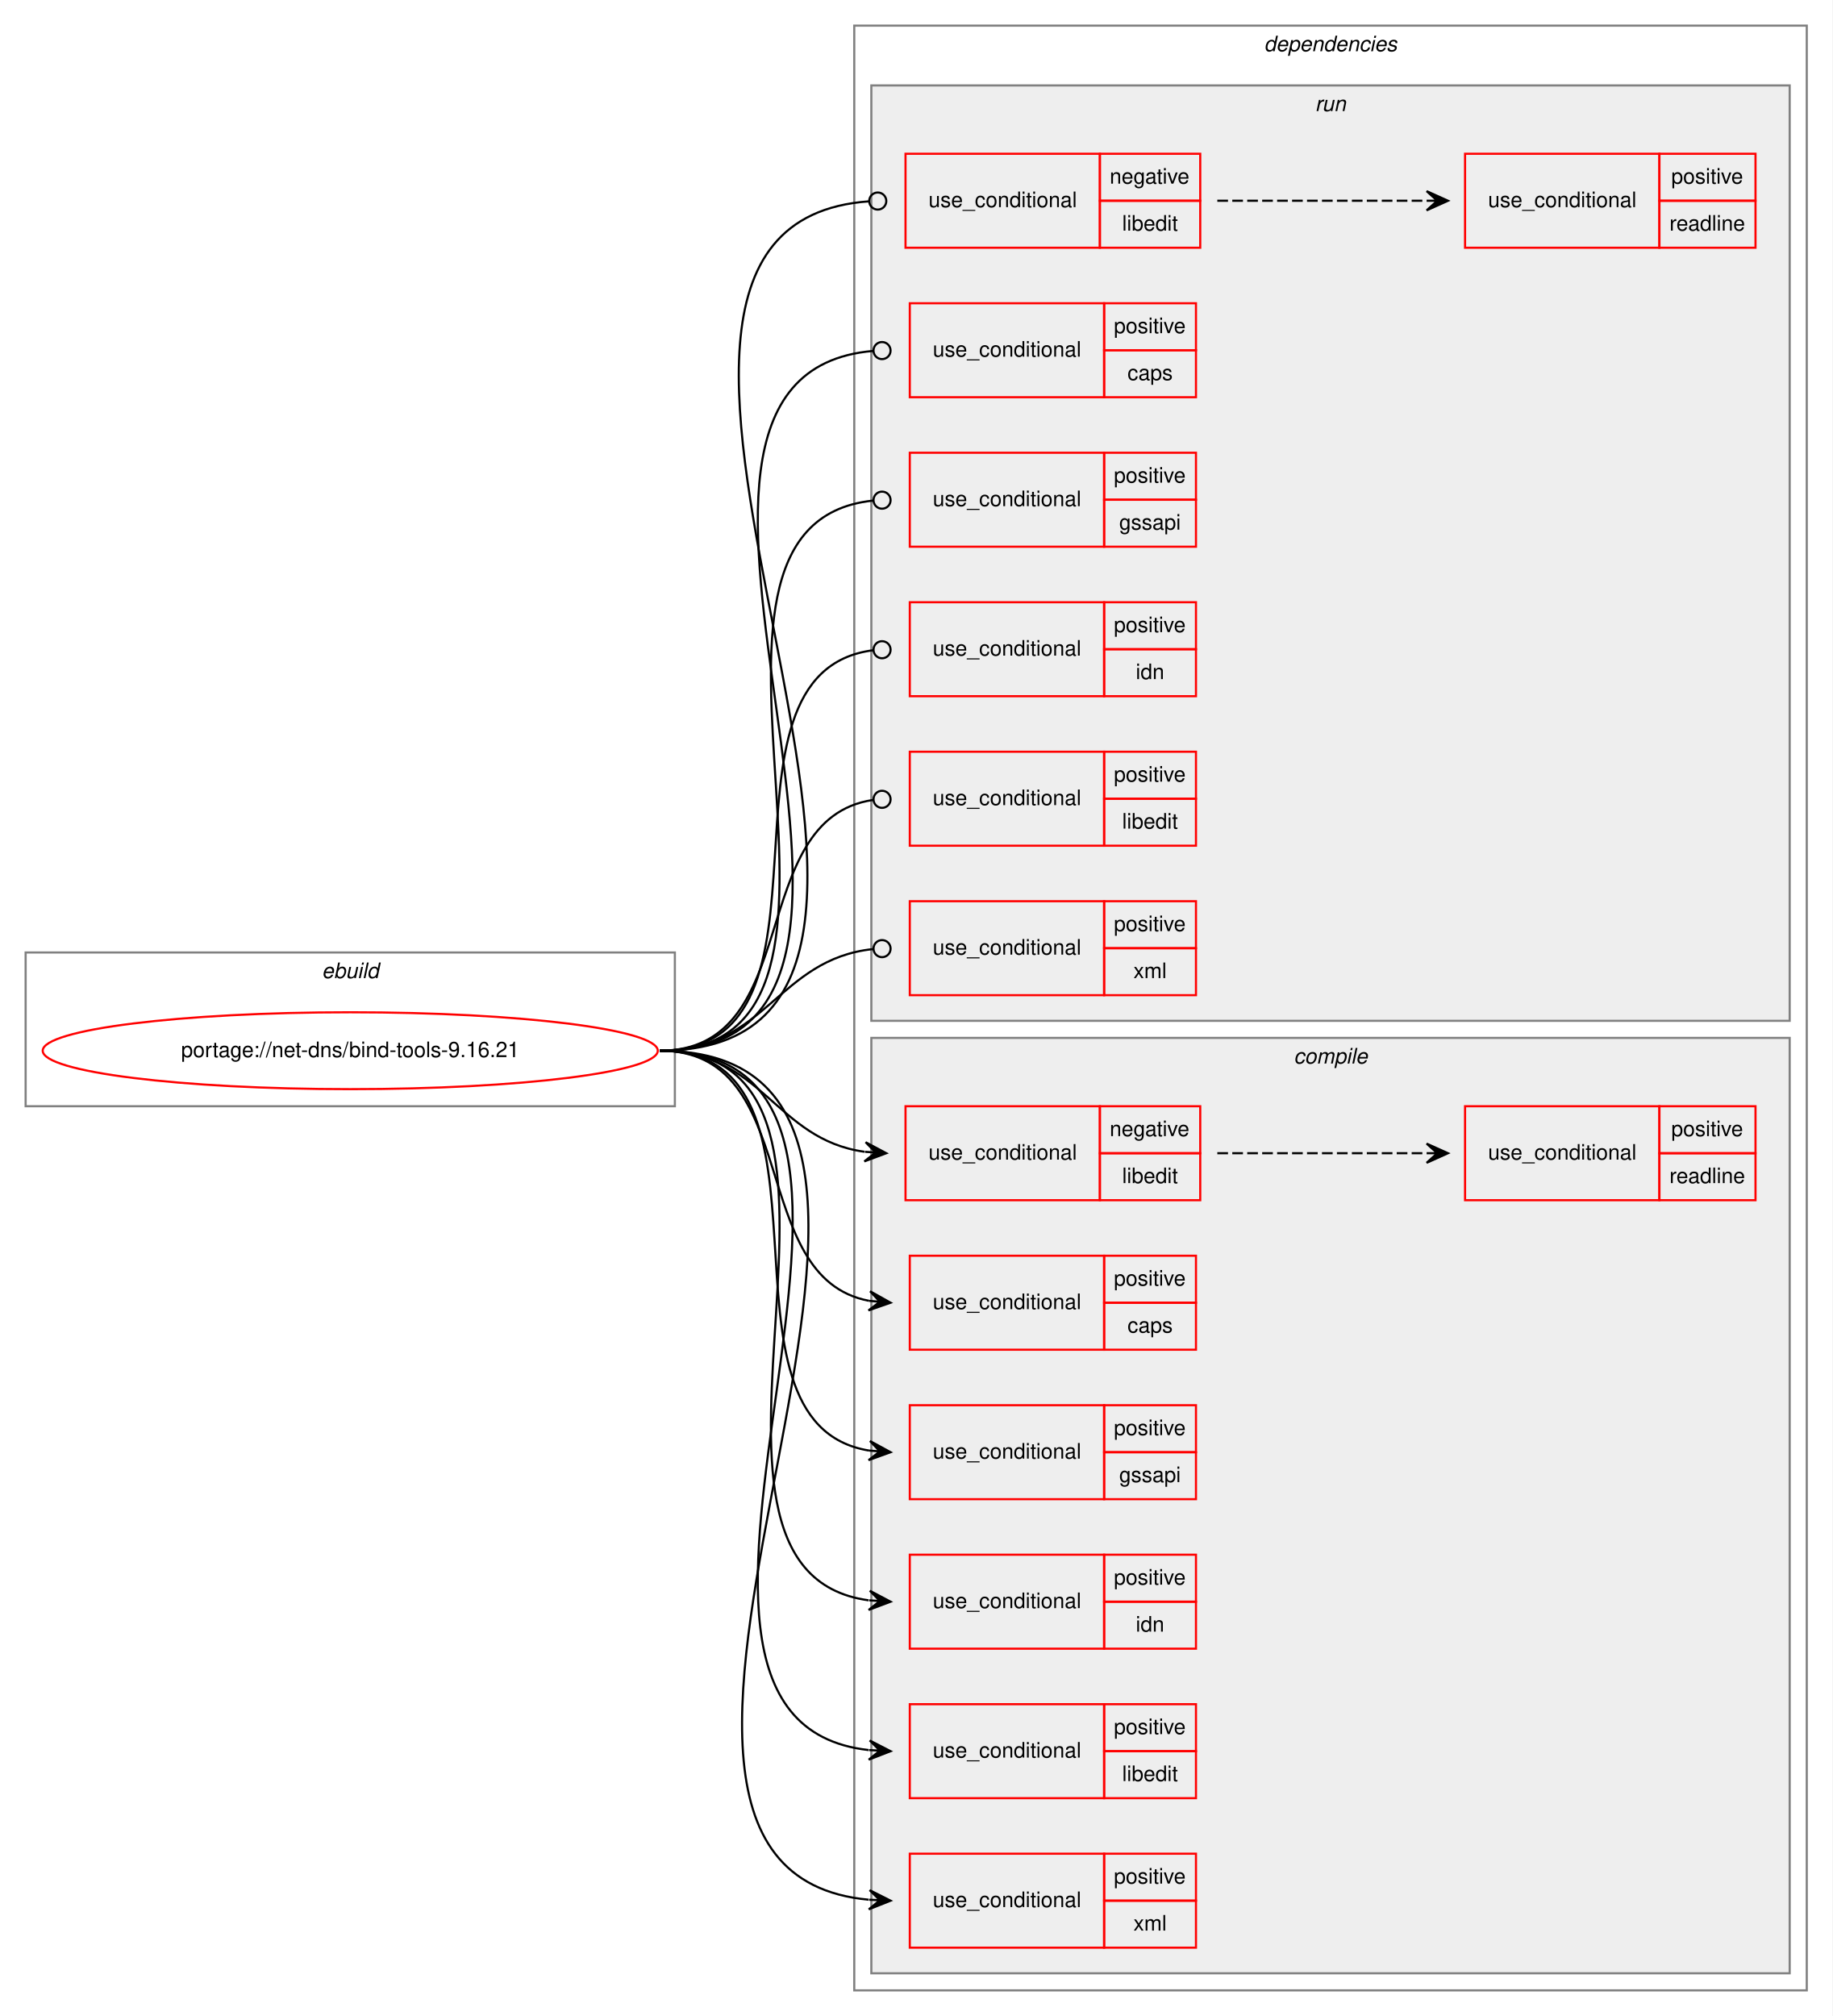
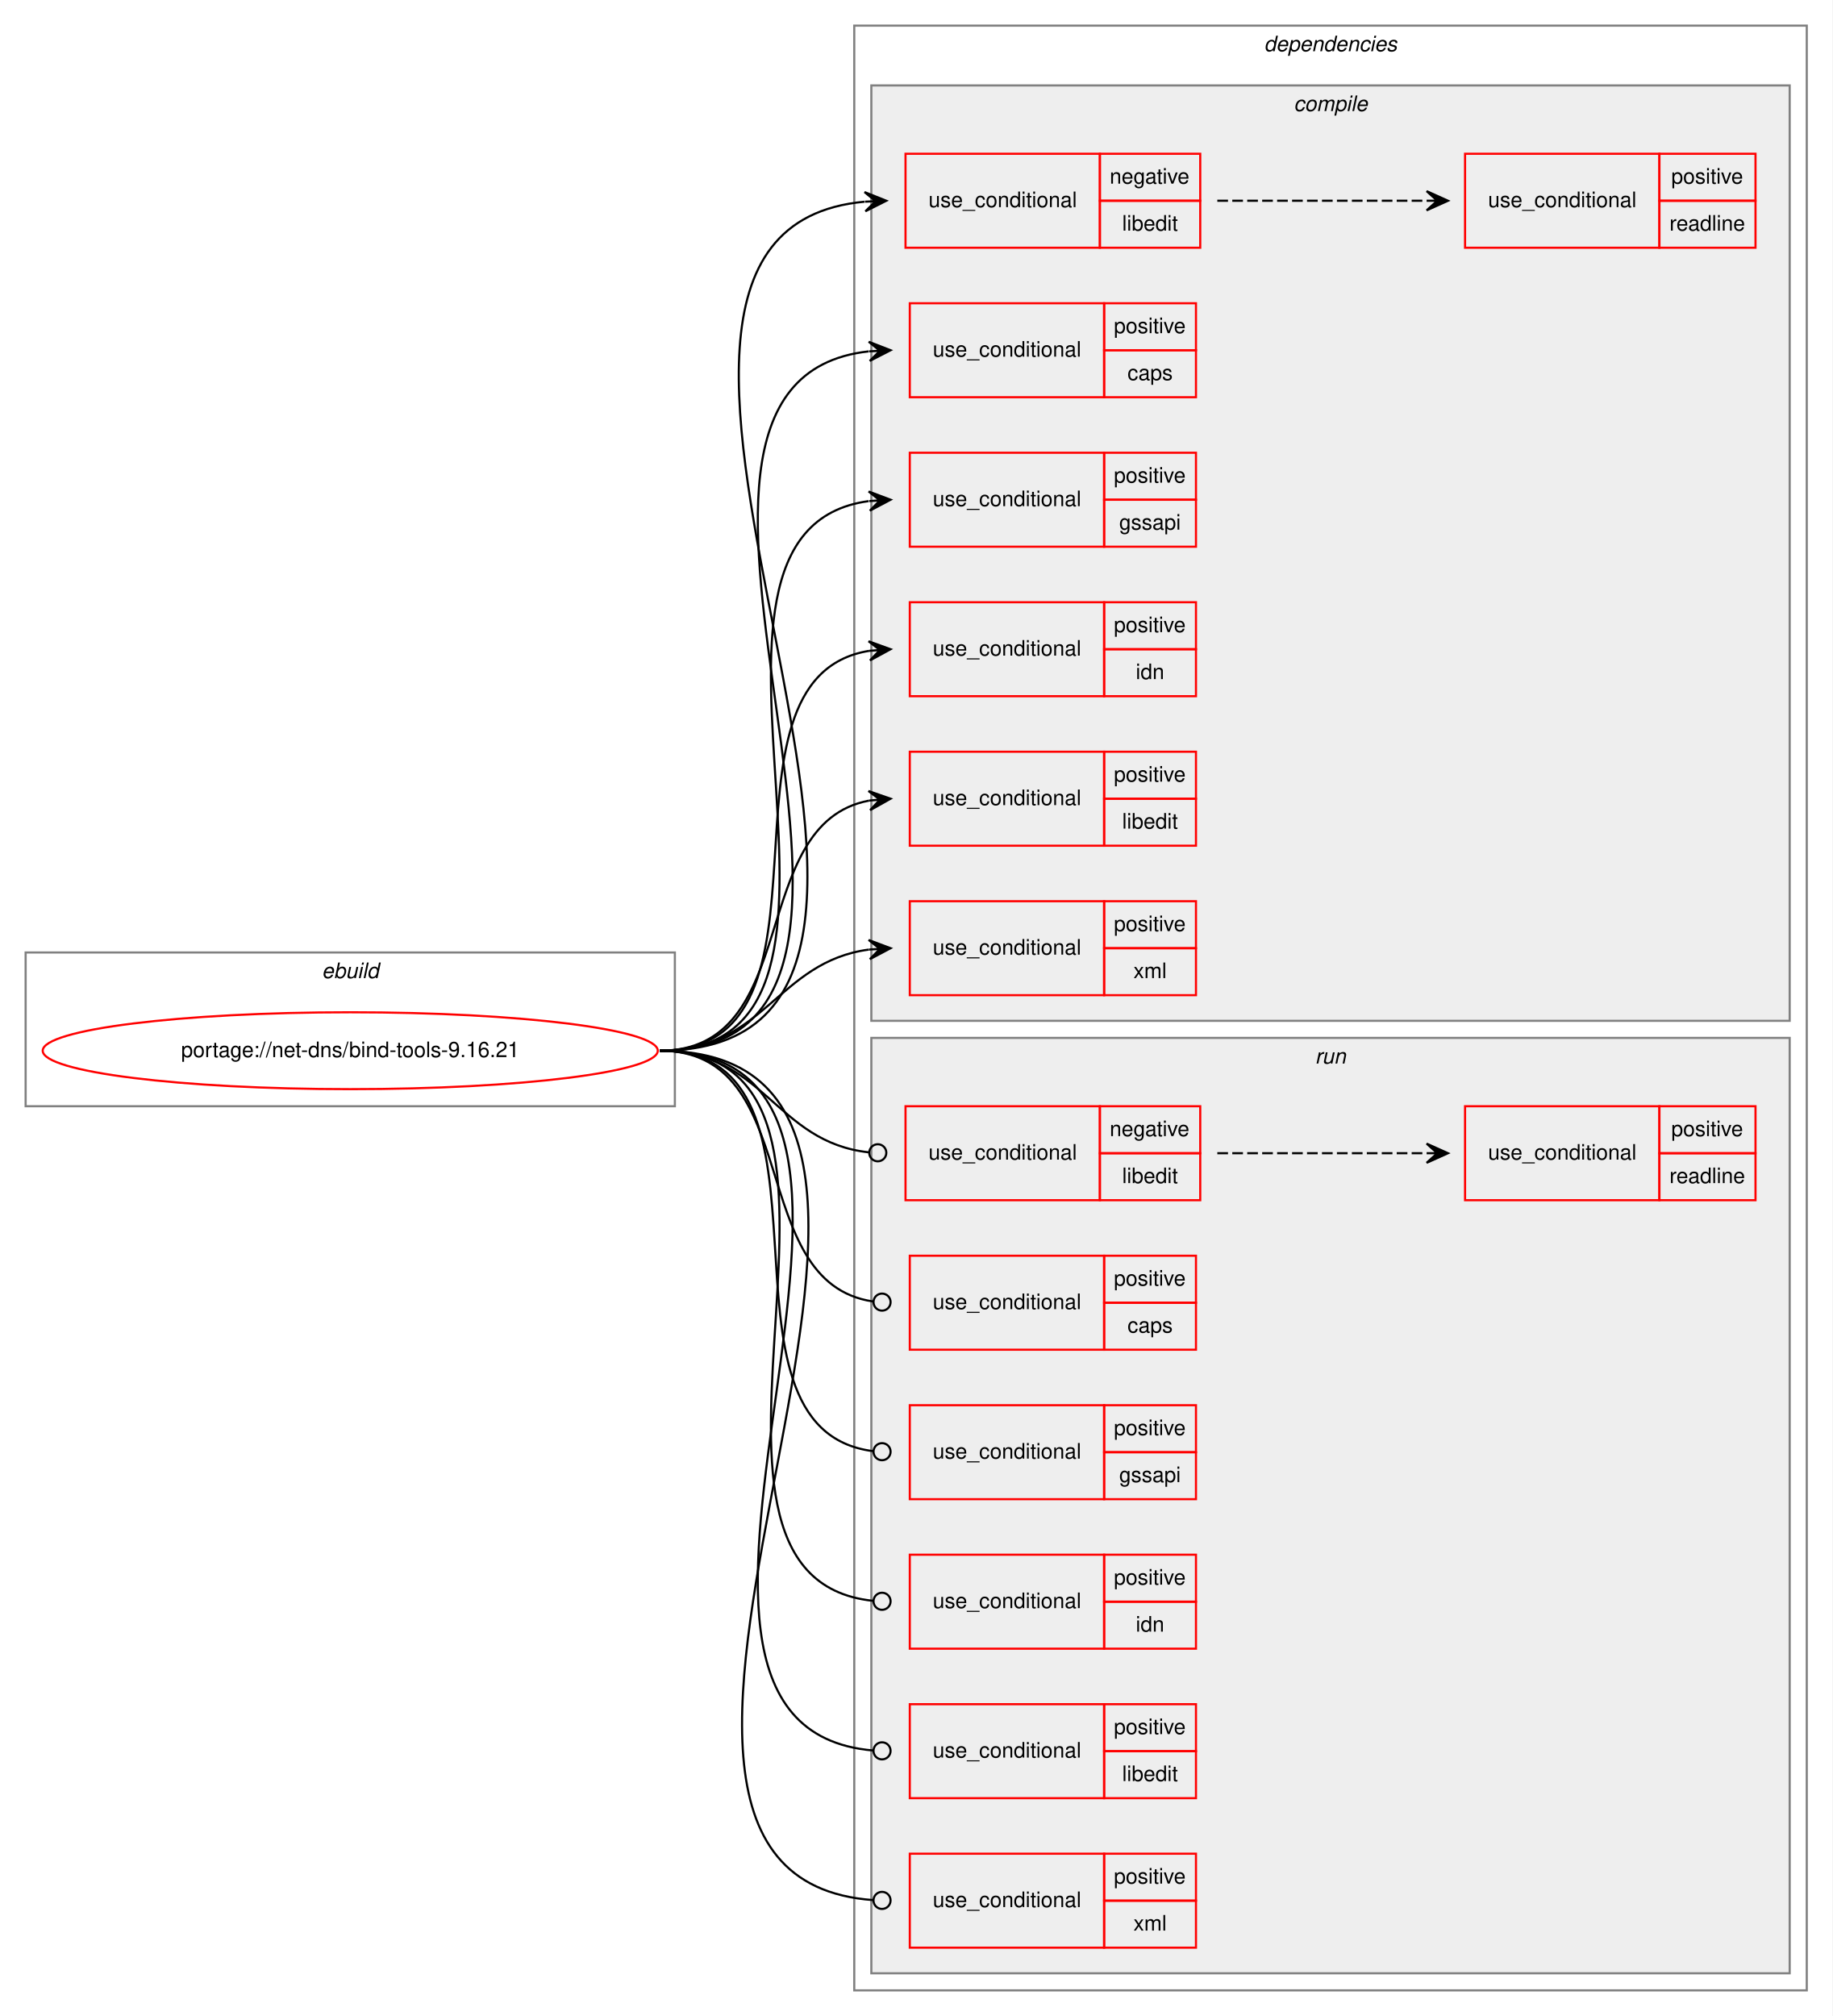
<svg xmlns="http://www.w3.org/2000/svg" xmlns:xlink="http://www.w3.org/1999/xlink" width="858pt" height="944pt" viewBox="0.00 0.00 858.00 944.00">
  <g id="graph0" class="graph" transform="scale(1 1) rotate(0) translate(4 940)">
    <polygon fill="white" stroke="transparent" points="-4,4 -4,-940 854,-940 854,4 -4,4" />
    <g id="clust1" class="cluster">
      <polygon fill="none" stroke="gray" points="8,-422 8,-494 312,-494 312,-422 8,-422" />
      <text text-anchor="start" x="146.66" y="-482" font-family="Helvetica,sans-Serif" font-style="italic" font-size="10.00">ebuild</text>
    </g>
    <g id="clust2" class="cluster">
      <polygon fill="none" stroke="gray" points="396,-8 396,-928 842,-928 842,-8 396,-8" />
      <text text-anchor="start" x="587.88" y="-916" font-family="Helvetica,sans-Serif" font-style="italic" font-size="10.00">dependencies</text>
    </g>
+     <g id="clust3" class="cluster">
+       <polygon fill="#eeeeee" stroke="gray" points="404,-462 404,-900 834,-900 834,-462 404,-462" />
+       <text text-anchor="start" x="601.78" y="-888" font-family="Helvetica,sans-Serif" font-style="italic" font-size="10.00">compile</text>
+     </g>
    <g id="clust12" class="cluster">
-       <polygon fill="#eeeeee" stroke="gray" points="404,-462 404,-900 834,-900 834,-462 404,-462" />
-       <text text-anchor="start" x="611.78" y="-888" font-family="Helvetica,sans-Serif" font-style="italic" font-size="10.00">run</text>
-     </g>
-     <g id="clust3" class="cluster">
      <polygon fill="#eeeeee" stroke="gray" points="404,-16 404,-454 834,-454 834,-16 404,-16" />
-       <text text-anchor="start" x="601.78" y="-442" font-family="Helvetica,sans-Serif" font-style="italic" font-size="10.00">compile</text>
+       <text text-anchor="start" x="611.78" y="-442" font-family="Helvetica,sans-Serif" font-style="italic" font-size="10.00">run</text>
    </g>
    <g id="node1" class="node">
      <g id="a_node1">
        <a xlink:href="../net-dns/bind-tools-9.16.21.svg" xlink:title="portage://net-dns/bind-tools-9.16.21">
          <ellipse fill="none" stroke="red" cx="160" cy="-448" rx="144" ry="18" />
          <text text-anchor="middle" x="160" y="-445" font-family="Helvetica,sans-Serif" font-size="10.00">portage://net-dns/bind-tools-9.16.21</text>
        </a>
      </g>
    </g>
    <g id="node2" class="node">
+       <polygon fill="none" stroke="red" points="420,-824 420,-868 511,-868 511,-824 420,-824" />
+       <text text-anchor="start" x="430.77" y="-843" font-family="Helvetica,sans-Serif" font-size="10.00">use_conditional</text>
+       <polygon fill="none" stroke="red" points="511,-846 511,-868 558,-868 558,-846 511,-846" />
+       <text text-anchor="start" x="515.6" y="-854" font-family="Helvetica,sans-Serif" font-size="10.00">negative</text>
+       <polygon fill="none" stroke="red" points="511,-824 511,-846 558,-846 558,-824 511,-824" />
+       <text text-anchor="start" x="521.44" y="-832" font-family="Helvetica,sans-Serif" font-size="10.00">libedit</text>
+     </g>
+     <g id="edge2" class="edge">
+       <path fill="none" stroke="black" d="M305,-448C484.48,-448 237.94,-830.6 400.77,-845.55" />
+       <polygon fill="black" stroke="black" points="411,-846 400.81,-850.06 406,-845.78 401.01,-845.56 401.01,-845.56 401.01,-845.56 406,-845.78 401.21,-841.07 411,-846 411,-846" />
+     </g>
+     <g id="node4" class="node">
+       <polygon fill="none" stroke="red" points="422,-754 422,-798 513,-798 513,-754 422,-754" />
+       <text text-anchor="start" x="432.77" y="-773" font-family="Helvetica,sans-Serif" font-size="10.00">use_conditional</text>
+       <polygon fill="none" stroke="red" points="513,-776 513,-798 556,-798 556,-776 513,-776" />
+       <text text-anchor="start" x="517.55" y="-784" font-family="Helvetica,sans-Serif" font-size="10.00">positive</text>
+       <polygon fill="none" stroke="red" points="513,-754 513,-776 556,-776 556,-754 513,-754" />
+       <text text-anchor="start" x="523.94" y="-762" font-family="Helvetica,sans-Serif" font-size="10.00">caps</text>
+     </g>
+     <g id="edge3" class="edge">
+       <path fill="none" stroke="black" d="M305,-448C454.88,-448 268.66,-760.81 402.78,-775.47" />
+       <polygon fill="black" stroke="black" points="413,-776 402.78,-779.97 408.01,-775.74 403.01,-775.48 403.01,-775.48 403.01,-775.48 408.01,-775.74 403.25,-770.99 413,-776 413,-776" />
+     </g>
+     <g id="node5" class="node">
+       <polygon fill="none" stroke="red" points="422,-684 422,-728 513,-728 513,-684 422,-684" />
+       <text text-anchor="start" x="432.77" y="-703" font-family="Helvetica,sans-Serif" font-size="10.00">use_conditional</text>
+       <polygon fill="none" stroke="red" points="513,-706 513,-728 556,-728 556,-706 513,-706" />
+       <text text-anchor="start" x="517.55" y="-714" font-family="Helvetica,sans-Serif" font-size="10.00">positive</text>
+       <polygon fill="none" stroke="red" points="513,-684 513,-706 556,-706 556,-684 513,-684" />
+       <text text-anchor="start" x="520.05" y="-692" font-family="Helvetica,sans-Serif" font-size="10.00">gssapi</text>
+     </g>
+     <g id="edge4" class="edge">
+       <path fill="none" stroke="black" d="M305,-448C425.67,-448 296.7,-691.1 402.74,-705.35" />
+       <polygon fill="black" stroke="black" points="413,-706 402.73,-709.86 408.01,-705.68 403.02,-705.37 403.02,-705.37 403.02,-705.37 408.01,-705.68 403.31,-700.88 413,-706 413,-706" />
+     </g>
+     <g id="node6" class="node">
+       <polygon fill="none" stroke="red" points="422,-614 422,-658 513,-658 513,-614 422,-614" />
+       <text text-anchor="start" x="432.77" y="-633" font-family="Helvetica,sans-Serif" font-size="10.00">use_conditional</text>
+       <polygon fill="none" stroke="red" points="513,-636 513,-658 556,-658 556,-636 513,-636" />
+       <text text-anchor="start" x="517.55" y="-644" font-family="Helvetica,sans-Serif" font-size="10.00">positive</text>
+       <polygon fill="none" stroke="red" points="513,-614 513,-636 556,-636 556,-614 513,-614" />
+       <text text-anchor="start" x="527.83" y="-622" font-family="Helvetica,sans-Serif" font-size="10.00">idn</text>
+     </g>
+     <g id="edge5" class="edge">
+       <path fill="none" stroke="black" d="M305,-448C397.79,-448 322.68,-622.31 403,-635.24" />
+       <polygon fill="black" stroke="black" points="413,-636 402.69,-639.73 408.01,-635.62 403.03,-635.24 403.03,-635.24 403.03,-635.24 408.01,-635.62 403.37,-630.76 413,-636 413,-636" />
+     </g>
+     <g id="node7" class="node">
+       <polygon fill="none" stroke="red" points="422,-544 422,-588 513,-588 513,-544 422,-544" />
+       <text text-anchor="start" x="432.77" y="-563" font-family="Helvetica,sans-Serif" font-size="10.00">use_conditional</text>
+       <polygon fill="none" stroke="red" points="513,-566 513,-588 556,-588 556,-566 513,-566" />
+       <text text-anchor="start" x="517.55" y="-574" font-family="Helvetica,sans-Serif" font-size="10.00">positive</text>
+       <polygon fill="none" stroke="red" points="513,-544 513,-566 556,-566 556,-544 513,-544" />
+       <text text-anchor="start" x="521.44" y="-552" font-family="Helvetica,sans-Serif" font-size="10.00">libedit</text>
+     </g>
+     <g id="edge6" class="edge">
+       <path fill="none" stroke="black" d="M305,-448C372.48,-448 345.11,-554.32 402.96,-565.12" />
+       <polygon fill="black" stroke="black" points="413,-566 402.64,-569.61 408.02,-565.56 403.04,-565.13 403.04,-565.13 403.04,-565.13 408.02,-565.56 403.43,-560.64 413,-566 413,-566" />
+     </g>
+     <g id="node8" class="node">
+       <polygon fill="none" stroke="red" points="422,-474 422,-518 513,-518 513,-474 422,-474" />
+       <text text-anchor="start" x="432.77" y="-493" font-family="Helvetica,sans-Serif" font-size="10.00">use_conditional</text>
+       <polygon fill="none" stroke="red" points="513,-496 513,-518 556,-518 556,-496 513,-496" />
+       <text text-anchor="start" x="517.55" y="-504" font-family="Helvetica,sans-Serif" font-size="10.00">positive</text>
+       <polygon fill="none" stroke="red" points="513,-474 513,-496 556,-496 556,-474 513,-474" />
+       <text text-anchor="start" x="526.73" y="-482" font-family="Helvetica,sans-Serif" font-size="10.00">xml</text>
+     </g>
+     <g id="edge7" class="edge">
+       <path fill="none" stroke="black" d="M305,-448C353.94,-448 359.84,-489.66 402.89,-495.36" />
+       <polygon fill="black" stroke="black" points="413,-496 402.73,-499.86 408.01,-495.68 403.02,-495.37 403.02,-495.37 403.02,-495.37 408.01,-495.68 403.31,-490.87 413,-496 413,-496" />
+     </g>
+     <g id="node9" class="node">
      <polygon fill="none" stroke="red" points="420,-378 420,-422 511,-422 511,-378 420,-378" />
      <text text-anchor="start" x="430.77" y="-397" font-family="Helvetica,sans-Serif" font-size="10.00">use_conditional</text>
      <polygon fill="none" stroke="red" points="511,-400 511,-422 558,-422 558,-400 511,-400" />
      <text text-anchor="start" x="515.6" y="-408" font-family="Helvetica,sans-Serif" font-size="10.00">negative</text>
      <polygon fill="none" stroke="red" points="511,-378 511,-400 558,-400 558,-378 511,-378" />
      <text text-anchor="start" x="521.44" y="-386" font-family="Helvetica,sans-Serif" font-size="10.00">libedit</text>
    </g>
-     <g id="edge2" class="edge">
-       <path fill="none" stroke="black" d="M305,-448C353.08,-448 358.68,-406.51 400.79,-400.68" />
-       <polygon fill="black" stroke="black" points="411,-400 401.32,-405.15 406.01,-400.33 401.02,-400.66 401.02,-400.66 401.02,-400.66 406.01,-400.33 400.72,-396.17 411,-400 411,-400" />
+     <g id="edge9" class="edge">
+       <path fill="none" stroke="black" d="M305,-448C353.89,-448 358.86,-405.11 402.94,-400.41" />
+       <ellipse fill="none" stroke="black" cx="407.01" cy="-400.21" rx="4" ry="4" />
    </g>
-     <g id="node4" class="node">
+     <g id="node11" class="node">
      <polygon fill="none" stroke="red" points="422,-308 422,-352 513,-352 513,-308 422,-308" />
      <text text-anchor="start" x="432.77" y="-327" font-family="Helvetica,sans-Serif" font-size="10.00">use_conditional</text>
      <polygon fill="none" stroke="red" points="513,-330 513,-352 556,-352 556,-330 513,-330" />
      <text text-anchor="start" x="517.55" y="-338" font-family="Helvetica,sans-Serif" font-size="10.00">positive</text>
      <polygon fill="none" stroke="red" points="513,-308 513,-330 556,-330 556,-308 513,-308" />
      <text text-anchor="start" x="523.94" y="-316" font-family="Helvetica,sans-Serif" font-size="10.00">caps</text>
    </g>
-     <g id="edge3" class="edge">
-       <path fill="none" stroke="black" d="M305,-448C372.48,-448 345.11,-341.68 402.96,-330.88" />
-       <polygon fill="black" stroke="black" points="413,-330 403.43,-335.36 408.02,-330.44 403.04,-330.87 403.04,-330.87 403.04,-330.87 408.02,-330.44 402.64,-326.39 413,-330 413,-330" />
+     <g id="edge10" class="edge">
+       <path fill="none" stroke="black" d="M305,-448C373.18,-448 344.53,-339.48 404.77,-330.58" />
+       <ellipse fill="none" stroke="black" cx="409.01" cy="-330.28" rx="4" ry="4" />
    </g>
-     <g id="node5" class="node">
+     <g id="node12" class="node">
      <polygon fill="none" stroke="red" points="422,-238 422,-282 513,-282 513,-238 422,-238" />
      <text text-anchor="start" x="432.77" y="-257" font-family="Helvetica,sans-Serif" font-size="10.00">use_conditional</text>
      <polygon fill="none" stroke="red" points="513,-260 513,-282 556,-282 556,-260 513,-260" />
      <text text-anchor="start" x="517.55" y="-268" font-family="Helvetica,sans-Serif" font-size="10.00">positive</text>
      <polygon fill="none" stroke="red" points="513,-238 513,-260 556,-260 556,-238 513,-238" />
      <text text-anchor="start" x="520.05" y="-246" font-family="Helvetica,sans-Serif" font-size="10.00">gssapi</text>
    </g>
-     <g id="edge4" class="edge">
-       <path fill="none" stroke="black" d="M305,-448C397.79,-448 322.68,-273.69 403,-260.76" />
-       <polygon fill="black" stroke="black" points="413,-260 403.37,-265.24 408.01,-260.38 403.03,-260.76 403.03,-260.76 403.03,-260.76 408.01,-260.38 402.69,-256.27 413,-260 413,-260" />
+     <g id="edge11" class="edge">
+       <path fill="none" stroke="black" d="M305,-448C398.54,-448 321.45,-270.85 404.99,-260.47" />
+       <ellipse fill="none" stroke="black" cx="409.01" cy="-260.24" rx="4" ry="4" />
    </g>
-     <g id="node6" class="node">
+     <g id="node13" class="node">
      <polygon fill="none" stroke="red" points="422,-168 422,-212 513,-212 513,-168 422,-168" />
      <text text-anchor="start" x="432.77" y="-187" font-family="Helvetica,sans-Serif" font-size="10.00">use_conditional</text>
      <polygon fill="none" stroke="red" points="513,-190 513,-212 556,-212 556,-190 513,-190" />
      <text text-anchor="start" x="517.55" y="-198" font-family="Helvetica,sans-Serif" font-size="10.00">positive</text>
      <polygon fill="none" stroke="red" points="513,-168 513,-190 556,-190 556,-168 513,-168" />
      <text text-anchor="start" x="527.83" y="-176" font-family="Helvetica,sans-Serif" font-size="10.00">idn</text>
    </g>
-     <g id="edge5" class="edge">
-       <path fill="none" stroke="black" d="M305,-448C425.67,-448 296.7,-204.9 402.74,-190.65" />
-       <polygon fill="black" stroke="black" points="413,-190 403.31,-195.12 408.01,-190.32 403.02,-190.63 403.02,-190.63 403.02,-190.63 408.01,-190.32 402.73,-186.14 413,-190 413,-190" />
+     <g id="edge12" class="edge">
+       <path fill="none" stroke="black" d="M305,-448C426.39,-448 295.14,-201.95 404.69,-190.42" />
+       <ellipse fill="none" stroke="black" cx="409.01" cy="-190.2" rx="4" ry="4" />
    </g>
-     <g id="node7" class="node">
+     <g id="node14" class="node">
      <polygon fill="none" stroke="red" points="422,-98 422,-142 513,-142 513,-98 422,-98" />
      <text text-anchor="start" x="432.77" y="-117" font-family="Helvetica,sans-Serif" font-size="10.00">use_conditional</text>
      <polygon fill="none" stroke="red" points="513,-120 513,-142 556,-142 556,-120 513,-120" />
      <text text-anchor="start" x="517.55" y="-128" font-family="Helvetica,sans-Serif" font-size="10.00">positive</text>
      <polygon fill="none" stroke="red" points="513,-98 513,-120 556,-120 556,-98 513,-98" />
      <text text-anchor="start" x="521.44" y="-106" font-family="Helvetica,sans-Serif" font-size="10.00">libedit</text>
    </g>
-     <g id="edge6" class="edge">
-       <path fill="none" stroke="black" d="M305,-448C454.88,-448 268.66,-135.19 402.78,-120.53" />
-       <polygon fill="black" stroke="black" points="413,-120 403.25,-125.01 408.01,-120.26 403.01,-120.52 403.01,-120.52 403.01,-120.52 408.01,-120.26 402.78,-116.03 413,-120 413,-120" />
+     <g id="edge13" class="edge">
+       <path fill="none" stroke="black" d="M305,-448C455.63,-448 266.78,-132.06 404.82,-120.33" />
+       <ellipse fill="none" stroke="black" cx="409" cy="-120.16" rx="4" ry="4" />
    </g>
-     <g id="node8" class="node">
+     <g id="node15" class="node">
      <polygon fill="none" stroke="red" points="422,-28 422,-72 513,-72 513,-28 422,-28" />
      <text text-anchor="start" x="432.77" y="-47" font-family="Helvetica,sans-Serif" font-size="10.00">use_conditional</text>
      <polygon fill="none" stroke="red" points="513,-50 513,-72 556,-72 556,-50 513,-50" />
      <text text-anchor="start" x="517.55" y="-58" font-family="Helvetica,sans-Serif" font-size="10.00">positive</text>
      <polygon fill="none" stroke="red" points="513,-28 513,-50 556,-50 556,-28 513,-28" />
      <text text-anchor="start" x="526.73" y="-36" font-family="Helvetica,sans-Serif" font-size="10.00">xml</text>
    </g>
-     <g id="edge7" class="edge">
-       <path fill="none" stroke="black" d="M305,-448C484.71,-448 239.65,-65.4 402.76,-50.45" />
-       <polygon fill="black" stroke="black" points="413,-50 403.21,-54.93 408,-50.22 403.01,-50.44 403.01,-50.44 403.01,-50.44 408,-50.22 402.81,-45.94 413,-50 413,-50" />
-     </g>
-     <g id="node9" class="node">
-       <polygon fill="none" stroke="red" points="420,-824 420,-868 511,-868 511,-824 420,-824" />
-       <text text-anchor="start" x="430.77" y="-843" font-family="Helvetica,sans-Serif" font-size="10.00">use_conditional</text>
-       <polygon fill="none" stroke="red" points="511,-846 511,-868 558,-868 558,-846 511,-846" />
-       <text text-anchor="start" x="515.6" y="-854" font-family="Helvetica,sans-Serif" font-size="10.00">negative</text>
-       <polygon fill="none" stroke="red" points="511,-824 511,-846 558,-846 558,-824 511,-824" />
-       <text text-anchor="start" x="521.44" y="-832" font-family="Helvetica,sans-Serif" font-size="10.00">libedit</text>
-     </g>
-     <g id="edge9" class="edge">
-       <path fill="none" stroke="black" d="M305,-448C485.28,-448 235.72,-834.04 402.99,-845.73" />
-       <ellipse fill="none" stroke="black" cx="407" cy="-845.86" rx="4" ry="4" />
-     </g>
-     <g id="node11" class="node">
-       <polygon fill="none" stroke="red" points="422,-754 422,-798 513,-798 513,-754 422,-754" />
-       <text text-anchor="start" x="432.77" y="-773" font-family="Helvetica,sans-Serif" font-size="10.00">use_conditional</text>
-       <polygon fill="none" stroke="red" points="513,-776 513,-798 556,-798 556,-776 513,-776" />
-       <text text-anchor="start" x="517.55" y="-784" font-family="Helvetica,sans-Serif" font-size="10.00">positive</text>
-       <polygon fill="none" stroke="red" points="513,-754 513,-776 556,-776 556,-754 513,-754" />
-       <text text-anchor="start" x="523.94" y="-762" font-family="Helvetica,sans-Serif" font-size="10.00">caps</text>
-     </g>
-     <g id="edge10" class="edge">
-       <path fill="none" stroke="black" d="M305,-448C455.63,-448 266.78,-763.94 404.82,-775.67" />
-       <ellipse fill="none" stroke="black" cx="409" cy="-775.84" rx="4" ry="4" />
-     </g>
-     <g id="node12" class="node">
-       <polygon fill="none" stroke="red" points="422,-684 422,-728 513,-728 513,-684 422,-684" />
-       <text text-anchor="start" x="432.77" y="-703" font-family="Helvetica,sans-Serif" font-size="10.00">use_conditional</text>
-       <polygon fill="none" stroke="red" points="513,-706 513,-728 556,-728 556,-706 513,-706" />
-       <text text-anchor="start" x="517.55" y="-714" font-family="Helvetica,sans-Serif" font-size="10.00">positive</text>
-       <polygon fill="none" stroke="red" points="513,-684 513,-706 556,-706 556,-684 513,-684" />
-       <text text-anchor="start" x="520.05" y="-692" font-family="Helvetica,sans-Serif" font-size="10.00">gssapi</text>
-     </g>
-     <g id="edge11" class="edge">
-       <path fill="none" stroke="black" d="M305,-448C426.39,-448 295.14,-694.05 404.69,-705.58" />
-       <ellipse fill="none" stroke="black" cx="409.01" cy="-705.8" rx="4" ry="4" />
-     </g>
-     <g id="node13" class="node">
-       <polygon fill="none" stroke="red" points="422,-614 422,-658 513,-658 513,-614 422,-614" />
-       <text text-anchor="start" x="432.77" y="-633" font-family="Helvetica,sans-Serif" font-size="10.00">use_conditional</text>
-       <polygon fill="none" stroke="red" points="513,-636 513,-658 556,-658 556,-636 513,-636" />
-       <text text-anchor="start" x="517.55" y="-644" font-family="Helvetica,sans-Serif" font-size="10.00">positive</text>
-       <polygon fill="none" stroke="red" points="513,-614 513,-636 556,-636 556,-614 513,-614" />
-       <text text-anchor="start" x="527.83" y="-622" font-family="Helvetica,sans-Serif" font-size="10.00">idn</text>
-     </g>
-     <g id="edge12" class="edge">
-       <path fill="none" stroke="black" d="M305,-448C398.54,-448 321.45,-625.15 404.99,-635.53" />
-       <ellipse fill="none" stroke="black" cx="409.01" cy="-635.76" rx="4" ry="4" />
-     </g>
-     <g id="node14" class="node">
-       <polygon fill="none" stroke="red" points="422,-544 422,-588 513,-588 513,-544 422,-544" />
-       <text text-anchor="start" x="432.77" y="-563" font-family="Helvetica,sans-Serif" font-size="10.00">use_conditional</text>
-       <polygon fill="none" stroke="red" points="513,-566 513,-588 556,-588 556,-566 513,-566" />
-       <text text-anchor="start" x="517.55" y="-574" font-family="Helvetica,sans-Serif" font-size="10.00">positive</text>
-       <polygon fill="none" stroke="red" points="513,-544 513,-566 556,-566 556,-544 513,-544" />
-       <text text-anchor="start" x="521.44" y="-552" font-family="Helvetica,sans-Serif" font-size="10.00">libedit</text>
-     </g>
-     <g id="edge13" class="edge">
-       <path fill="none" stroke="black" d="M305,-448C373.18,-448 344.53,-556.52 404.77,-565.42" />
-       <ellipse fill="none" stroke="black" cx="409.01" cy="-565.72" rx="4" ry="4" />
-     </g>
-     <g id="node15" class="node">
-       <polygon fill="none" stroke="red" points="422,-474 422,-518 513,-518 513,-474 422,-474" />
-       <text text-anchor="start" x="432.77" y="-493" font-family="Helvetica,sans-Serif" font-size="10.00">use_conditional</text>
-       <polygon fill="none" stroke="red" points="513,-496 513,-518 556,-518 556,-496 513,-496" />
-       <text text-anchor="start" x="517.55" y="-504" font-family="Helvetica,sans-Serif" font-size="10.00">positive</text>
-       <polygon fill="none" stroke="red" points="513,-474 513,-496 556,-496 556,-474 513,-474" />
-       <text text-anchor="start" x="526.73" y="-482" font-family="Helvetica,sans-Serif" font-size="10.00">xml</text>
-     </g>
    <g id="edge14" class="edge">
-       <path fill="none" stroke="black" d="M305,-448C354.65,-448 360,-490.89 404.81,-495.59" />
-       <ellipse fill="none" stroke="black" cx="409.01" cy="-495.8" rx="4" ry="4" />
+       <path fill="none" stroke="black" d="M305,-448C485.51,-448 237.44,-61.96 404.98,-50.27" />
+       <ellipse fill="none" stroke="black" cx="409" cy="-50.13" rx="4" ry="4" />
    </g>
    <g id="node3" class="node">
+       <polygon fill="none" stroke="red" points="682,-824 682,-868 773,-868 773,-824 682,-824" />
+       <text text-anchor="start" x="692.77" y="-843" font-family="Helvetica,sans-Serif" font-size="10.00">use_conditional</text>
+       <polygon fill="none" stroke="red" points="773,-846 773,-868 818,-868 818,-846 773,-846" />
+       <text text-anchor="start" x="778.55" y="-854" font-family="Helvetica,sans-Serif" font-size="10.00">positive</text>
+       <polygon fill="none" stroke="red" points="773,-824 773,-846 818,-846 818,-824 773,-824" />
+       <text text-anchor="start" x="777.72" y="-832" font-family="Helvetica,sans-Serif" font-size="10.00">readline</text>
+     </g>
+     <g id="edge1" class="edge">
+       <path fill="none" stroke="black" stroke-dasharray="5,2" d="M566,-846C610.44,-846 624.02,-846 663.88,-846" />
+       <polygon fill="black" stroke="black" points="674,-846 664,-850.5 669,-846 664,-846 664,-846 664,-846 669,-846 664,-841.5 674,-846 674,-846" />
+     </g>
+     <g id="node10" class="node">
      <polygon fill="none" stroke="red" points="682,-378 682,-422 773,-422 773,-378 682,-378" />
      <text text-anchor="start" x="692.77" y="-397" font-family="Helvetica,sans-Serif" font-size="10.00">use_conditional</text>
      <polygon fill="none" stroke="red" points="773,-400 773,-422 818,-422 818,-400 773,-400" />
      <text text-anchor="start" x="778.55" y="-408" font-family="Helvetica,sans-Serif" font-size="10.00">positive</text>
      <polygon fill="none" stroke="red" points="773,-378 773,-400 818,-400 818,-378 773,-378" />
      <text text-anchor="start" x="777.72" y="-386" font-family="Helvetica,sans-Serif" font-size="10.00">readline</text>
    </g>
-     <g id="edge1" class="edge">
+     <g id="edge8" class="edge">
      <path fill="none" stroke="black" stroke-dasharray="5,2" d="M566,-400C610.44,-400 624.02,-400 663.88,-400" />
      <polygon fill="black" stroke="black" points="674,-400 664,-404.5 669,-400 664,-400 664,-400 664,-400 669,-400 664,-395.5 674,-400 674,-400" />
    </g>
-     <g id="node10" class="node">
-       <polygon fill="none" stroke="red" points="682,-824 682,-868 773,-868 773,-824 682,-824" />
-       <text text-anchor="start" x="692.77" y="-843" font-family="Helvetica,sans-Serif" font-size="10.00">use_conditional</text>
-       <polygon fill="none" stroke="red" points="773,-846 773,-868 818,-868 818,-846 773,-846" />
-       <text text-anchor="start" x="778.55" y="-854" font-family="Helvetica,sans-Serif" font-size="10.00">positive</text>
-       <polygon fill="none" stroke="red" points="773,-824 773,-846 818,-846 818,-824 773,-824" />
-       <text text-anchor="start" x="777.72" y="-832" font-family="Helvetica,sans-Serif" font-size="10.00">readline</text>
-     </g>
-     <g id="edge8" class="edge">
-       <path fill="none" stroke="black" stroke-dasharray="5,2" d="M566,-846C610.44,-846 624.02,-846 663.88,-846" />
-       <polygon fill="black" stroke="black" points="674,-846 664,-850.5 669,-846 664,-846 664,-846 664,-846 669,-846 664,-841.5 674,-846 674,-846" />
-     </g>
  </g>
</svg>
